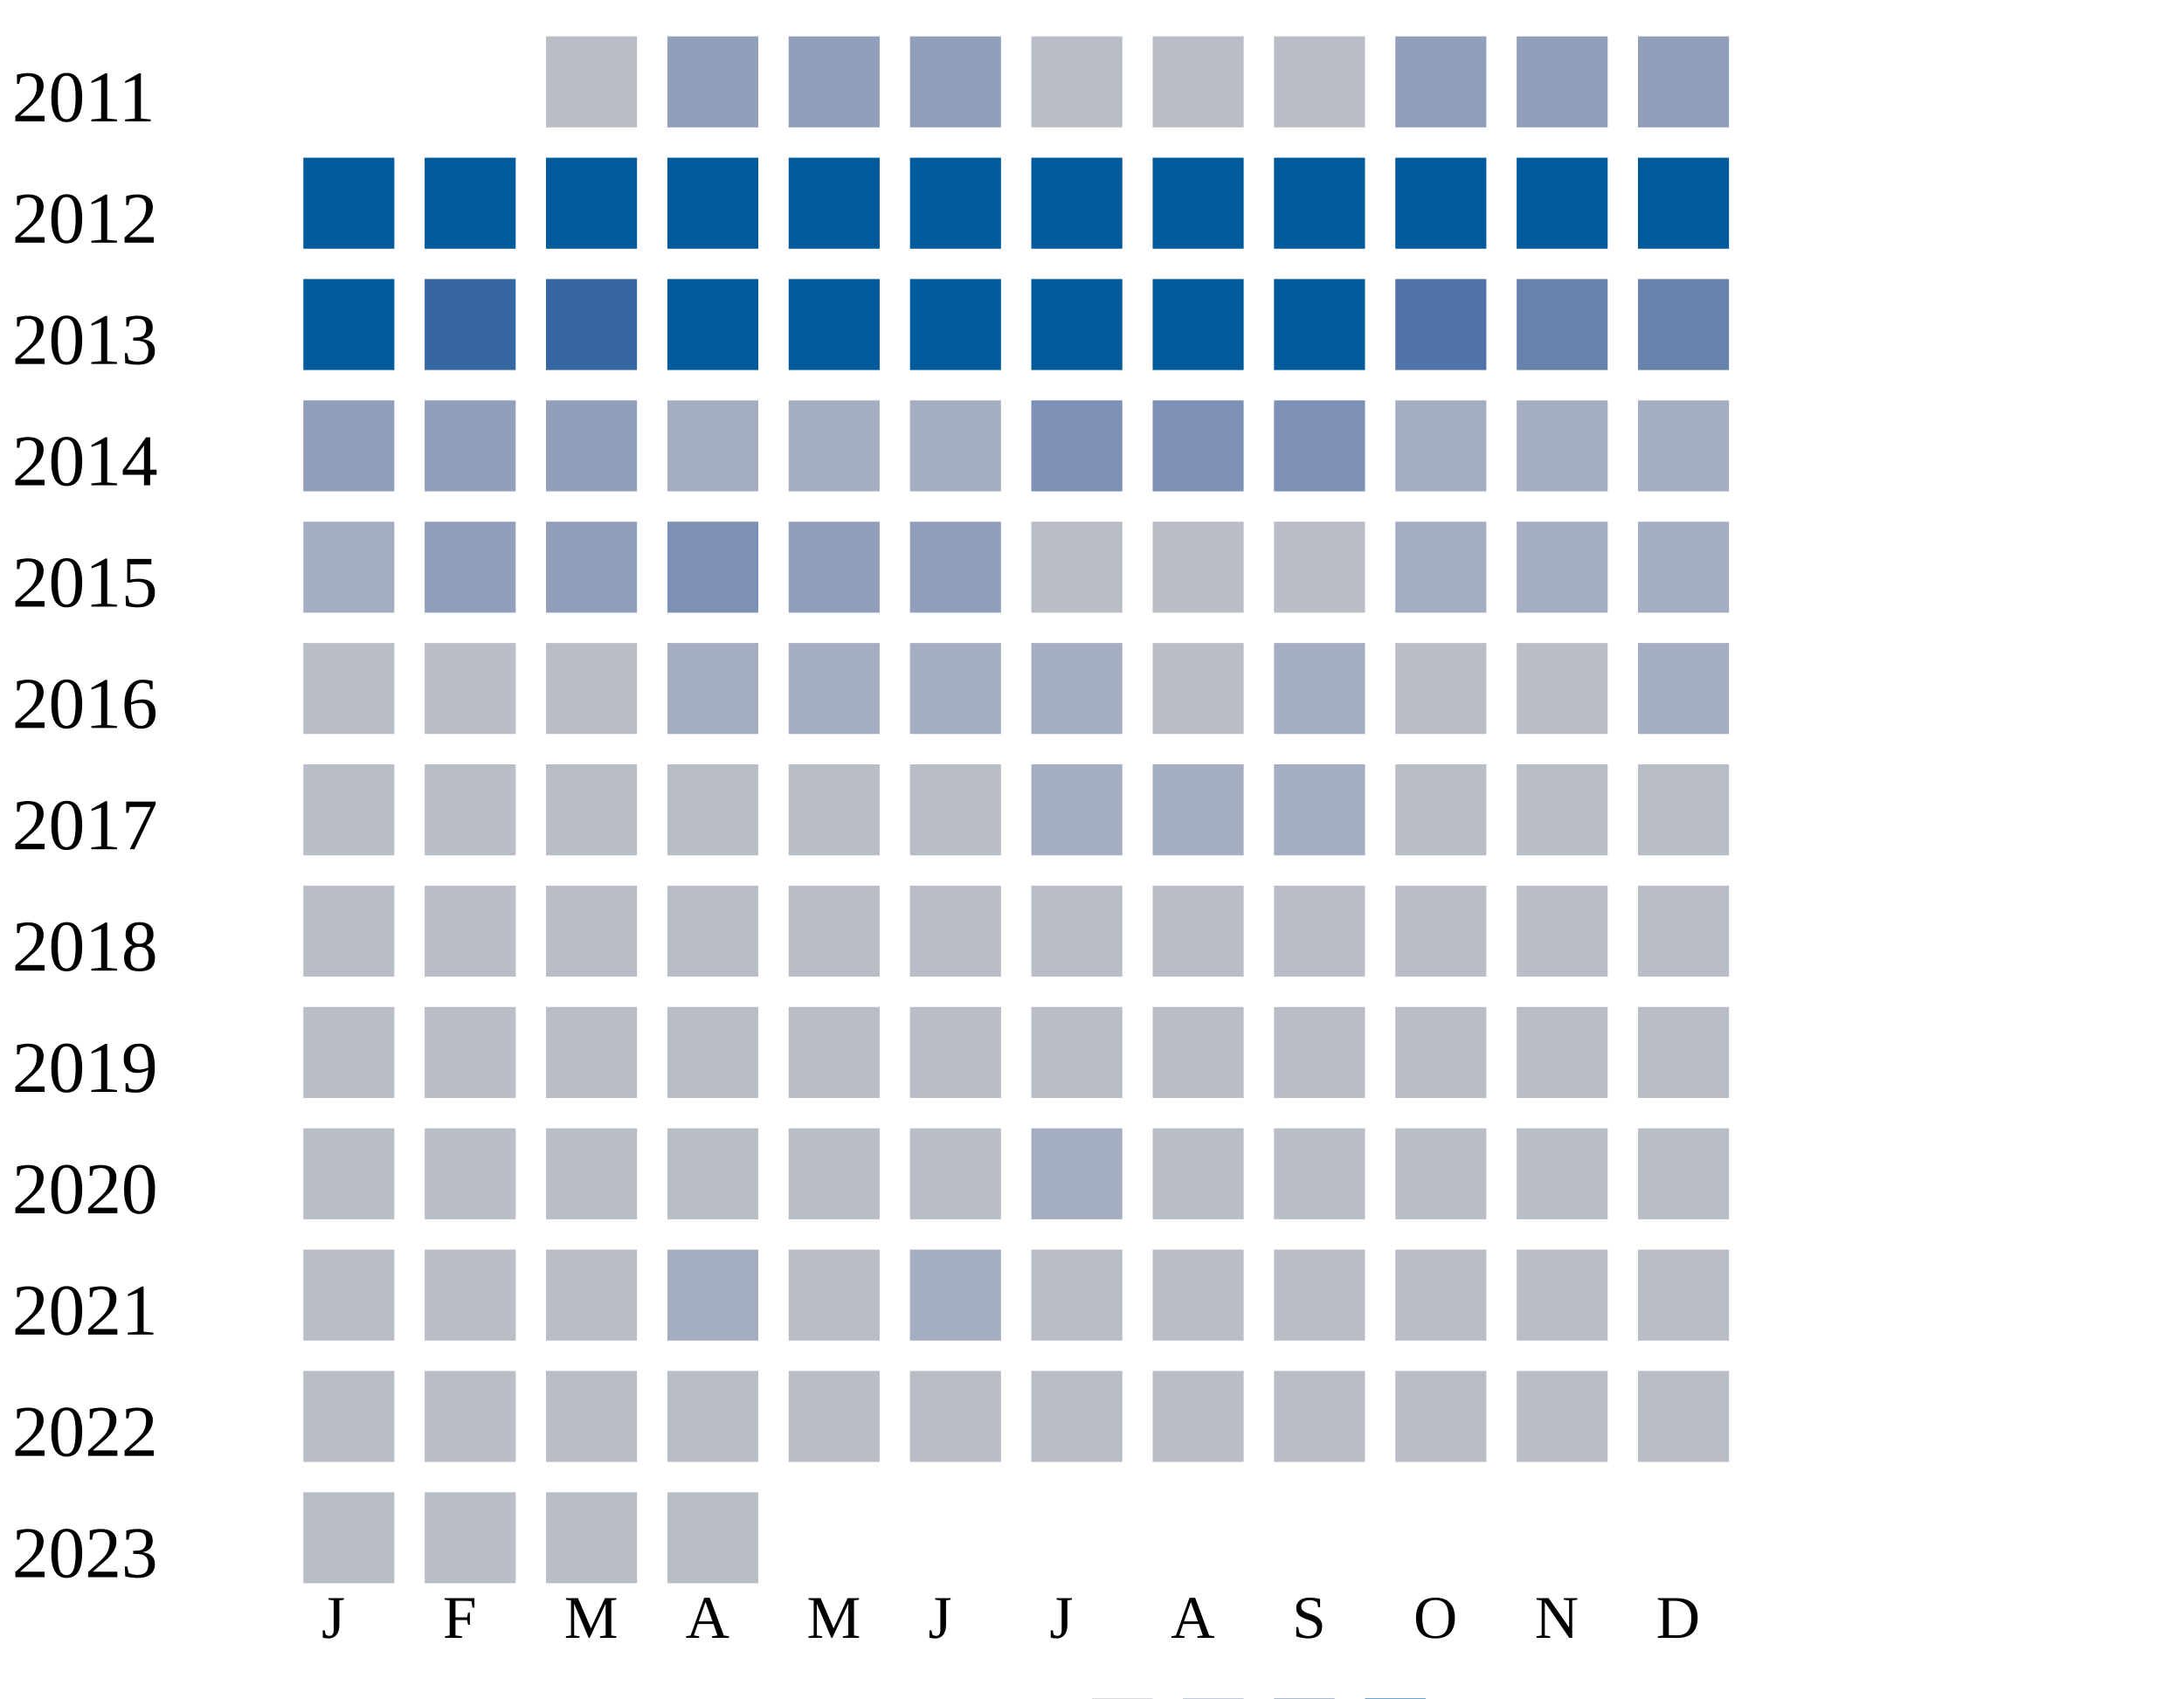
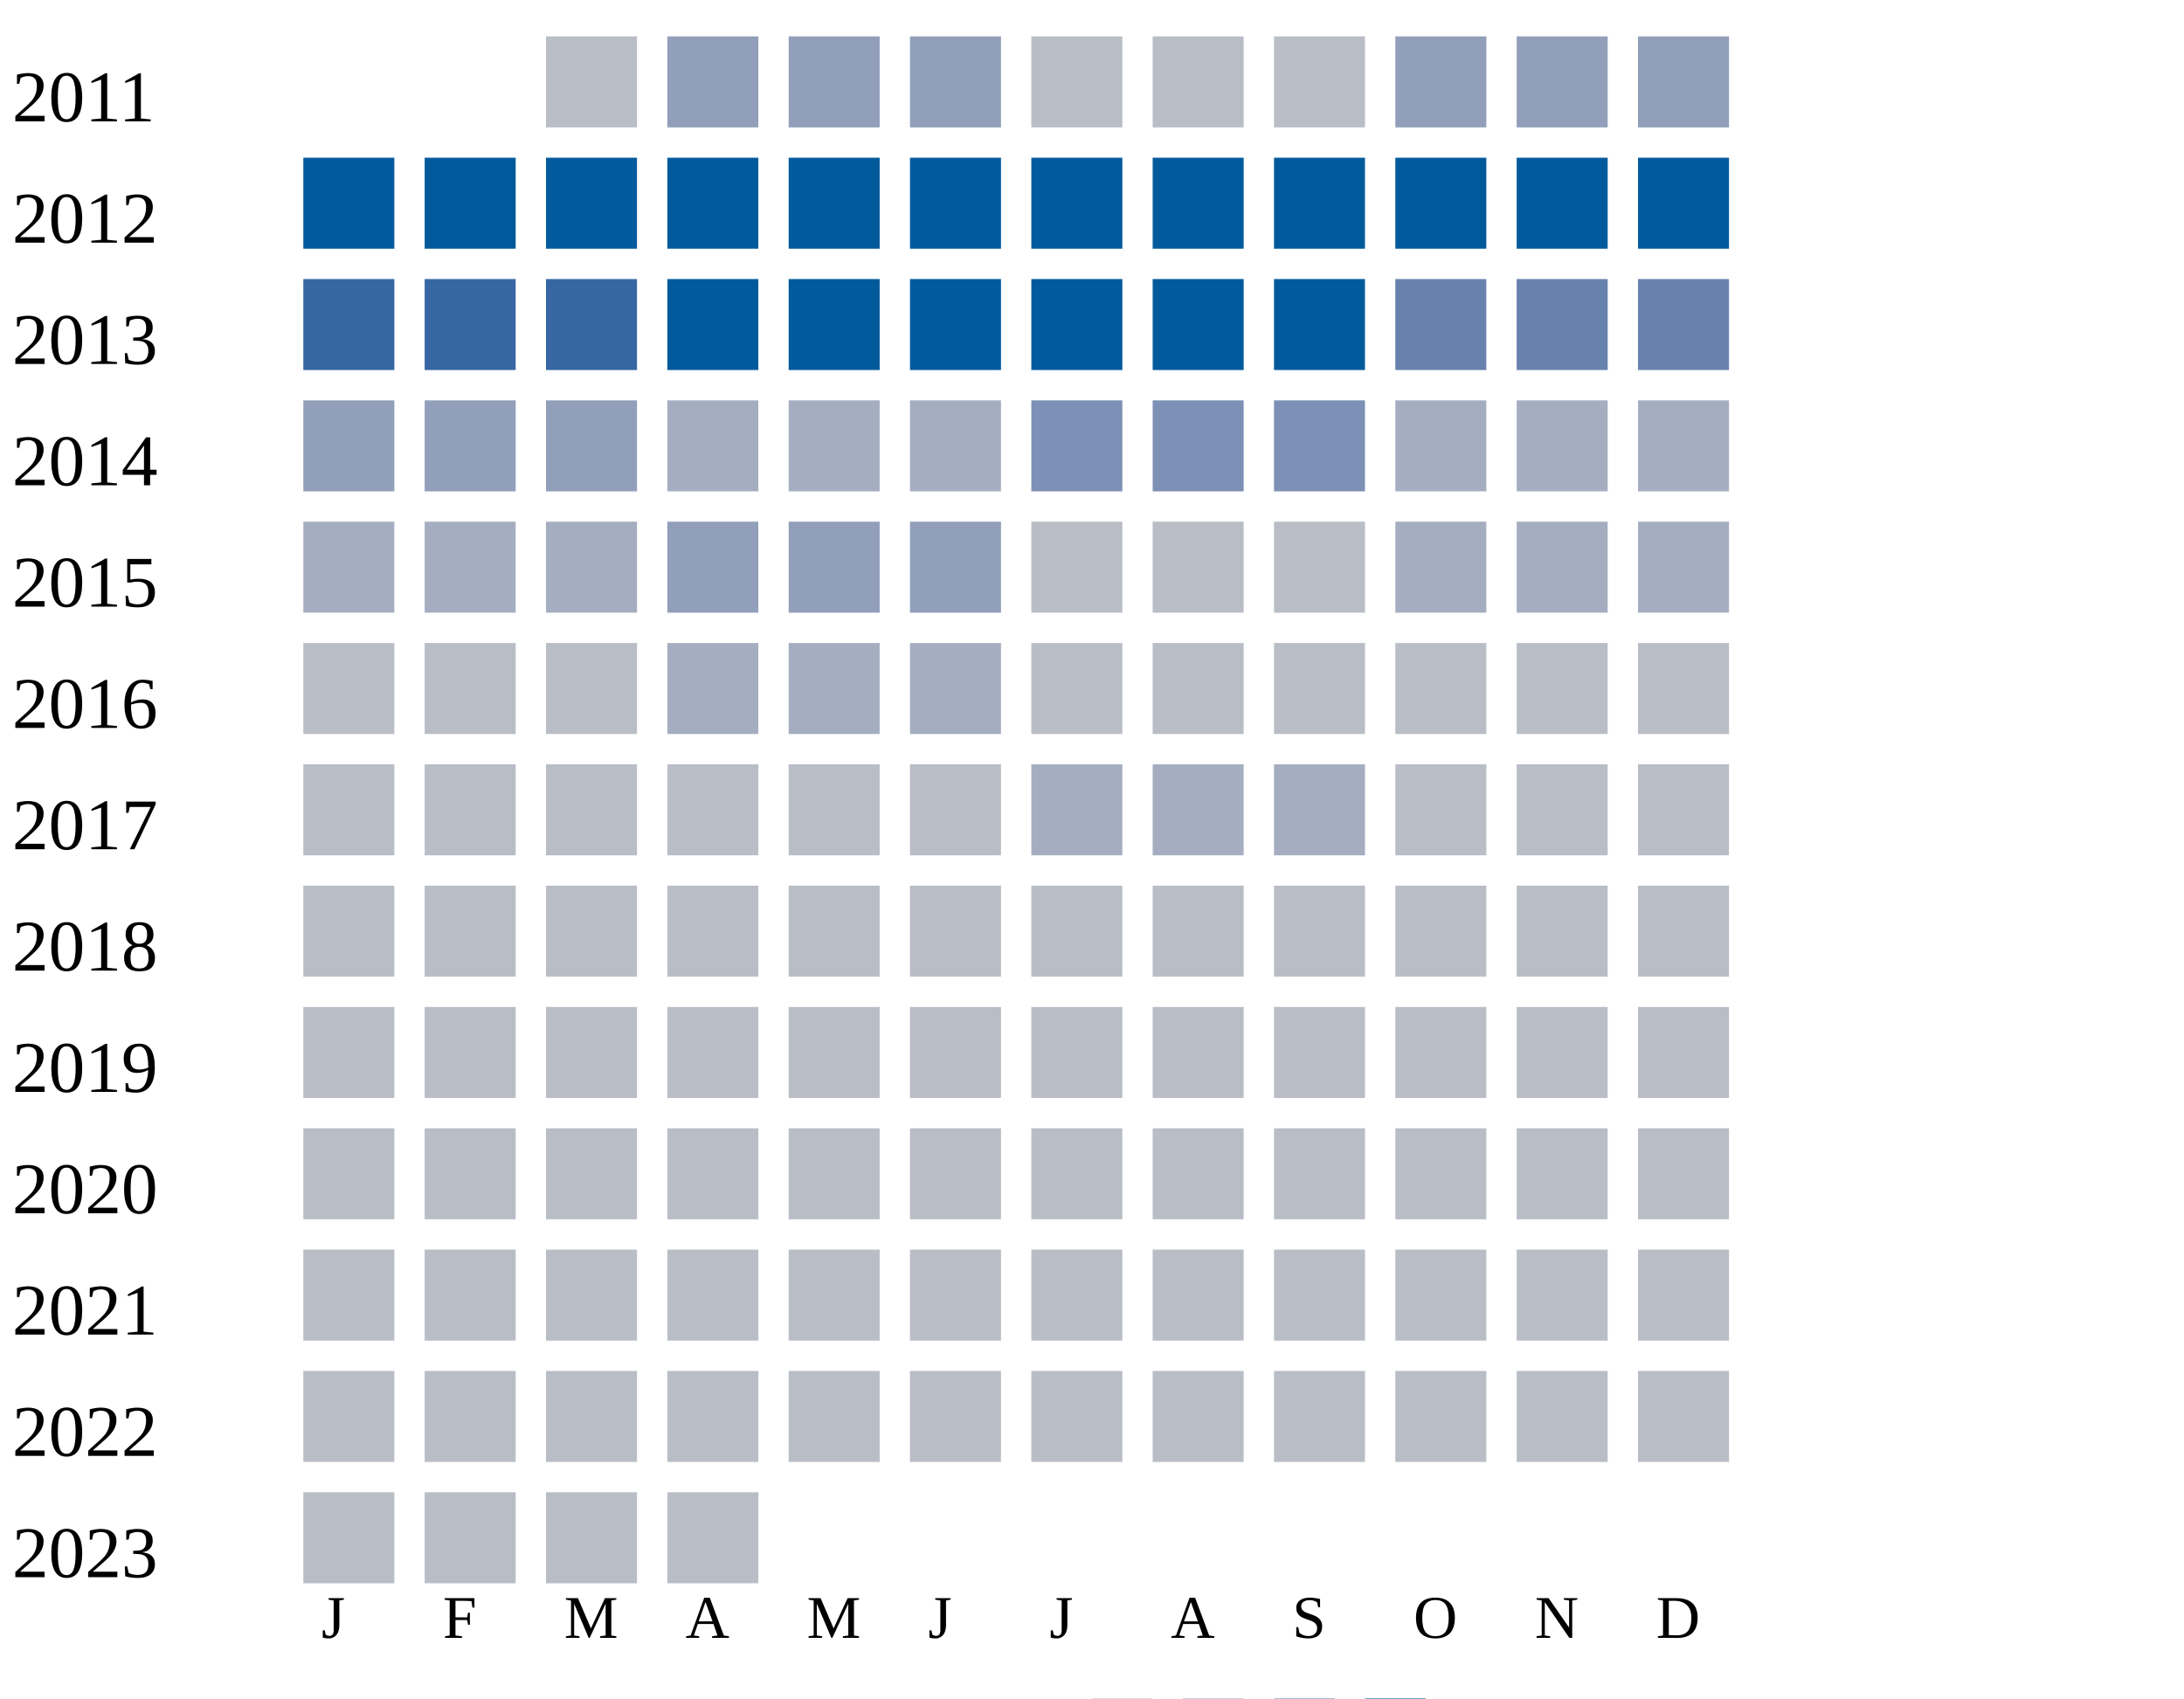
<svg xmlns="http://www.w3.org/2000/svg" width="360" height="280">
  <g transform="translate(0 0)">
    <text x="2" y="20">2011</text>
    <rect x="90" y="6" width="15" height="15" fill="#b9bdc6" />
    <rect x="110" y="6" width="15" height="15" fill="#919fba" />
    <rect x="130" y="6" width="15" height="15" fill="#919fba" />
    <rect x="150" y="6" width="15" height="15" fill="#919fba" />
    <rect x="170" y="6" width="15" height="15" fill="#b9bdc6" />
    <rect x="190" y="6" width="15" height="15" fill="#b9bdc6" />
    <rect x="210" y="6" width="15" height="15" fill="#b9bdc6" />
    <rect x="230" y="6" width="15" height="15" fill="#919fba" />
    <rect x="250" y="6" width="15" height="15" fill="#919fba" />
    <rect x="270" y="6" width="15" height="15" fill="#919fba" />
  </g>
  <g transform="translate(0 20)">
    <text x="2" y="20">2012</text>
    <rect x="50" y="6" width="15" height="15" fill="#005a9c" />
    <rect x="70" y="6" width="15" height="15" fill="#005a9c" />
    <rect x="90" y="6" width="15" height="15" fill="#005a9c" />
    <rect x="110" y="6" width="15" height="15" fill="#005a9c" />
    <rect x="130" y="6" width="15" height="15" fill="#005a9c" />
    <rect x="150" y="6" width="15" height="15" fill="#005a9c" />
    <rect x="170" y="6" width="15" height="15" fill="#005a9c" />
    <rect x="190" y="6" width="15" height="15" fill="#005a9c" />
    <rect x="210" y="6" width="15" height="15" fill="#005a9c" />
    <rect x="230" y="6" width="15" height="15" fill="#005a9c" />
    <rect x="250" y="6" width="15" height="15" fill="#005a9c" />
    <rect x="270" y="6" width="15" height="15" fill="#005a9c" />
  </g>
  <g transform="translate(0 40)">
    <text x="2" y="20">2013</text>
-     <rect x="50" y="6" width="15" height="15" fill="#005a9c" />
+     <rect x="50" y="6" width="15" height="15" fill="#3667a2" />
    <rect x="70" y="6" width="15" height="15" fill="#3667a2" />
    <rect x="90" y="6" width="15" height="15" fill="#3667a2" />
    <rect x="110" y="6" width="15" height="15" fill="#005a9c" />
    <rect x="130" y="6" width="15" height="15" fill="#005a9c" />
    <rect x="150" y="6" width="15" height="15" fill="#005a9c" />
    <rect x="170" y="6" width="15" height="15" fill="#005a9c" />
    <rect x="190" y="6" width="15" height="15" fill="#005a9c" />
    <rect x="210" y="6" width="15" height="15" fill="#005a9c" />
-     <rect x="230" y="6" width="15" height="15" fill="#5174a8" />
+     <rect x="230" y="6" width="15" height="15" fill="#6882ae" />
    <rect x="250" y="6" width="15" height="15" fill="#6882ae" />
    <rect x="270" y="6" width="15" height="15" fill="#6882ae" />
  </g>
  <g transform="translate(0 60)">
    <text x="2" y="20">2014</text>
    <rect x="50" y="6" width="15" height="15" fill="#919fba" />
    <rect x="70" y="6" width="15" height="15" fill="#919fba" />
    <rect x="90" y="6" width="15" height="15" fill="#919fba" />
    <rect x="110" y="6" width="15" height="15" fill="#a5aec0" />
    <rect x="130" y="6" width="15" height="15" fill="#a5aec0" />
    <rect x="150" y="6" width="15" height="15" fill="#a5aec0" />
    <rect x="170" y="6" width="15" height="15" fill="#7d90b5" />
    <rect x="190" y="6" width="15" height="15" fill="#7d90b5" />
    <rect x="210" y="6" width="15" height="15" fill="#7d90b5" />
    <rect x="230" y="6" width="15" height="15" fill="#a5aec0" />
    <rect x="250" y="6" width="15" height="15" fill="#a5aec0" />
    <rect x="270" y="6" width="15" height="15" fill="#a5aec0" />
  </g>
  <g transform="translate(0 80)">
    <text x="2" y="20">2015</text>
    <rect x="50" y="6" width="15" height="15" fill="#a5aec0" />
-     <rect x="70" y="6" width="15" height="15" fill="#919fba" />
-     <rect x="90" y="6" width="15" height="15" fill="#919fba" />
-     <rect x="110" y="6" width="15" height="15" fill="#7d90b5" />
+     <rect x="70" y="6" width="15" height="15" fill="#a5aec0" />
+     <rect x="90" y="6" width="15" height="15" fill="#a5aec0" />
+     <rect x="110" y="6" width="15" height="15" fill="#919fba" />
    <rect x="130" y="6" width="15" height="15" fill="#919fba" />
    <rect x="150" y="6" width="15" height="15" fill="#919fba" />
    <rect x="170" y="6" width="15" height="15" fill="#b9bdc6" />
    <rect x="190" y="6" width="15" height="15" fill="#b9bdc6" />
    <rect x="210" y="6" width="15" height="15" fill="#b9bdc6" />
    <rect x="230" y="6" width="15" height="15" fill="#a5aec0" />
    <rect x="250" y="6" width="15" height="15" fill="#a5aec0" />
    <rect x="270" y="6" width="15" height="15" fill="#a5aec0" />
  </g>
  <g transform="translate(0 100)">
    <text x="2" y="20">2016</text>
    <rect x="50" y="6" width="15" height="15" fill="#b9bdc6" />
    <rect x="70" y="6" width="15" height="15" fill="#b9bdc6" />
    <rect x="90" y="6" width="15" height="15" fill="#b9bdc6" />
    <rect x="110" y="6" width="15" height="15" fill="#a5aec0" />
    <rect x="130" y="6" width="15" height="15" fill="#a5aec0" />
    <rect x="150" y="6" width="15" height="15" fill="#a5aec0" />
-     <rect x="170" y="6" width="15" height="15" fill="#a5aec0" />
-     <rect x="190" y="6" width="15" height="15" fill="#b9bdc6" />
-     <rect x="210" y="6" width="15" height="15" fill="#a5aec0" />
-     <rect x="230" y="6" width="15" height="15" fill="#b9bdc6" />
-     <rect x="250" y="6" width="15" height="15" fill="#b9bdc6" />
-     <rect x="270" y="6" width="15" height="15" fill="#a5aec0" />
+     <rect x="170" y="6" width="15" height="15" fill="#b9bdc6" />
+     <rect x="190" y="6" width="15" height="15" fill="#b9bdc6" />
+     <rect x="210" y="6" width="15" height="15" fill="#b9bdc6" />
+     <rect x="230" y="6" width="15" height="15" fill="#b9bdc6" />
+     <rect x="250" y="6" width="15" height="15" fill="#b9bdc6" />
+     <rect x="270" y="6" width="15" height="15" fill="#b9bdc6" />
  </g>
  <g transform="translate(0 120)">
    <text x="2" y="20">2017</text>
    <rect x="50" y="6" width="15" height="15" fill="#b9bdc6" />
    <rect x="70" y="6" width="15" height="15" fill="#b9bdc6" />
    <rect x="90" y="6" width="15" height="15" fill="#b9bdc6" />
    <rect x="110" y="6" width="15" height="15" fill="#b9bdc6" />
    <rect x="130" y="6" width="15" height="15" fill="#b9bdc6" />
    <rect x="150" y="6" width="15" height="15" fill="#b9bdc6" />
    <rect x="170" y="6" width="15" height="15" fill="#a5aec0" />
    <rect x="190" y="6" width="15" height="15" fill="#a5aec0" />
    <rect x="210" y="6" width="15" height="15" fill="#a5aec0" />
    <rect x="230" y="6" width="15" height="15" fill="#b9bdc6" />
    <rect x="250" y="6" width="15" height="15" fill="#b9bdc6" />
    <rect x="270" y="6" width="15" height="15" fill="#b9bdc6" />
  </g>
  <g transform="translate(0 140)">
    <text x="2" y="20">2018</text>
    <rect x="50" y="6" width="15" height="15" fill="#b9bdc6" />
    <rect x="70" y="6" width="15" height="15" fill="#b9bdc6" />
    <rect x="90" y="6" width="15" height="15" fill="#b9bdc6" />
    <rect x="110" y="6" width="15" height="15" fill="#b9bdc6" />
    <rect x="130" y="6" width="15" height="15" fill="#b9bdc6" />
    <rect x="150" y="6" width="15" height="15" fill="#b9bdc6" />
    <rect x="170" y="6" width="15" height="15" fill="#b9bdc6" />
    <rect x="190" y="6" width="15" height="15" fill="#b9bdc6" />
    <rect x="210" y="6" width="15" height="15" fill="#b9bdc6" />
    <rect x="230" y="6" width="15" height="15" fill="#b9bdc6" />
    <rect x="250" y="6" width="15" height="15" fill="#b9bdc6" />
    <rect x="270" y="6" width="15" height="15" fill="#b9bdc6" />
  </g>
  <g transform="translate(0 160)">
    <text x="2" y="20">2019</text>
    <rect x="50" y="6" width="15" height="15" fill="#b9bdc6" />
    <rect x="70" y="6" width="15" height="15" fill="#b9bdc6" />
    <rect x="90" y="6" width="15" height="15" fill="#b9bdc6" />
    <rect x="110" y="6" width="15" height="15" fill="#b9bdc6" />
    <rect x="130" y="6" width="15" height="15" fill="#b9bdc6" />
    <rect x="150" y="6" width="15" height="15" fill="#b9bdc6" />
    <rect x="170" y="6" width="15" height="15" fill="#b9bdc6" />
    <rect x="190" y="6" width="15" height="15" fill="#b9bdc6" />
    <rect x="210" y="6" width="15" height="15" fill="#b9bdc6" />
    <rect x="230" y="6" width="15" height="15" fill="#b9bdc6" />
    <rect x="250" y="6" width="15" height="15" fill="#b9bdc6" />
    <rect x="270" y="6" width="15" height="15" fill="#b9bdc6" />
  </g>
  <g transform="translate(0 180)">
    <text x="2" y="20">2020</text>
    <rect x="50" y="6" width="15" height="15" fill="#b9bdc6" />
    <rect x="70" y="6" width="15" height="15" fill="#b9bdc6" />
    <rect x="90" y="6" width="15" height="15" fill="#b9bdc6" />
    <rect x="110" y="6" width="15" height="15" fill="#b9bdc6" />
    <rect x="130" y="6" width="15" height="15" fill="#b9bdc6" />
    <rect x="150" y="6" width="15" height="15" fill="#b9bdc6" />
-     <rect x="170" y="6" width="15" height="15" fill="#a5aec0" />
+     <rect x="170" y="6" width="15" height="15" fill="#b9bdc6" />
    <rect x="190" y="6" width="15" height="15" fill="#b9bdc6" />
    <rect x="210" y="6" width="15" height="15" fill="#b9bdc6" />
    <rect x="230" y="6" width="15" height="15" fill="#b9bdc6" />
    <rect x="250" y="6" width="15" height="15" fill="#b9bdc6" />
    <rect x="270" y="6" width="15" height="15" fill="#b9bdc6" />
  </g>
  <g transform="translate(0 200)">
    <text x="2" y="20">2021</text>
    <rect x="50" y="6" width="15" height="15" fill="#b9bdc6" />
    <rect x="70" y="6" width="15" height="15" fill="#b9bdc6" />
    <rect x="90" y="6" width="15" height="15" fill="#b9bdc6" />
-     <rect x="110" y="6" width="15" height="15" fill="#a5aec0" />
-     <rect x="130" y="6" width="15" height="15" fill="#b9bdc6" />
-     <rect x="150" y="6" width="15" height="15" fill="#a5aec0" />
+     <rect x="110" y="6" width="15" height="15" fill="#b9bdc6" />
+     <rect x="130" y="6" width="15" height="15" fill="#b9bdc6" />
+     <rect x="150" y="6" width="15" height="15" fill="#b9bdc6" />
    <rect x="170" y="6" width="15" height="15" fill="#b9bdc6" />
    <rect x="190" y="6" width="15" height="15" fill="#b9bdc6" />
    <rect x="210" y="6" width="15" height="15" fill="#b9bdc6" />
    <rect x="230" y="6" width="15" height="15" fill="#b9bdc6" />
    <rect x="250" y="6" width="15" height="15" fill="#b9bdc6" />
    <rect x="270" y="6" width="15" height="15" fill="#b9bdc6" />
  </g>
  <g transform="translate(0 220)">
    <text x="2" y="20">2022</text>
    <rect x="50" y="6" width="15" height="15" fill="#b9bdc6" />
    <rect x="70" y="6" width="15" height="15" fill="#b9bdc6" />
    <rect x="90" y="6" width="15" height="15" fill="#b9bdc6" />
    <rect x="110" y="6" width="15" height="15" fill="#b9bdc6" />
    <rect x="130" y="6" width="15" height="15" fill="#b9bdc6" />
    <rect x="150" y="6" width="15" height="15" fill="#b9bdc6" />
    <rect x="170" y="6" width="15" height="15" fill="#b9bdc6" />
    <rect x="190" y="6" width="15" height="15" fill="#b9bdc6" />
    <rect x="210" y="6" width="15" height="15" fill="#b9bdc6" />
    <rect x="230" y="6" width="15" height="15" fill="#b9bdc6" />
    <rect x="250" y="6" width="15" height="15" fill="#b9bdc6" />
    <rect x="270" y="6" width="15" height="15" fill="#b9bdc6" />
  </g>
  <g transform="translate(0 240)">
    <text x="2" y="20">2023</text>
    <rect x="50" y="6" width="15" height="15" fill="#b9bdc6" />
    <rect x="70" y="6" width="15" height="15" fill="#b9bdc6" />
    <rect x="90" y="6" width="15" height="15" fill="#b9bdc6" />
    <rect x="110" y="6" width="15" height="15" fill="#b9bdc6" />
  </g>
  <text style="font-size: 10px; text-align: center" x="53" y="270">J</text>
  <text style="font-size: 10px; text-align: center" x="73" y="270">F</text>
  <text style="font-size: 10px; text-align: center" x="93" y="270">M</text>
  <text style="font-size: 10px; text-align: center" x="113" y="270">A</text>
  <text style="font-size: 10px; text-align: center" x="133" y="270">M</text>
  <text style="font-size: 10px; text-align: center" x="153" y="270">J</text>
  <text style="font-size: 10px; text-align: center" x="173" y="270">J</text>
  <text style="font-size: 10px; text-align: center" x="193" y="270">A</text>
  <text style="font-size: 10px; text-align: center" x="213" y="270">S</text>
  <text style="font-size: 10px; text-align: center" x="233" y="270">O</text>
  <text style="font-size: 10px; text-align: center" x="253" y="270">N</text>
  <text style="font-size: 10px; text-align: center" x="273" y="270">D</text>
  <text style="font-size: 10px;" x="155" y="289">Less</text>
  <rect fill="#b9bdc6" width="10" height="10" x="180" y="280" />
  <rect fill="#919fba" width="10" height="10" x="195" y="280" />
  <rect fill="#6882ae" width="10" height="10" x="210" y="280" />
  <rect fill="#005a9c" width="10" height="10" x="225" y="280" />
  <text x="240" y="289" style="font-size: 10px;">More</text>
</svg>
